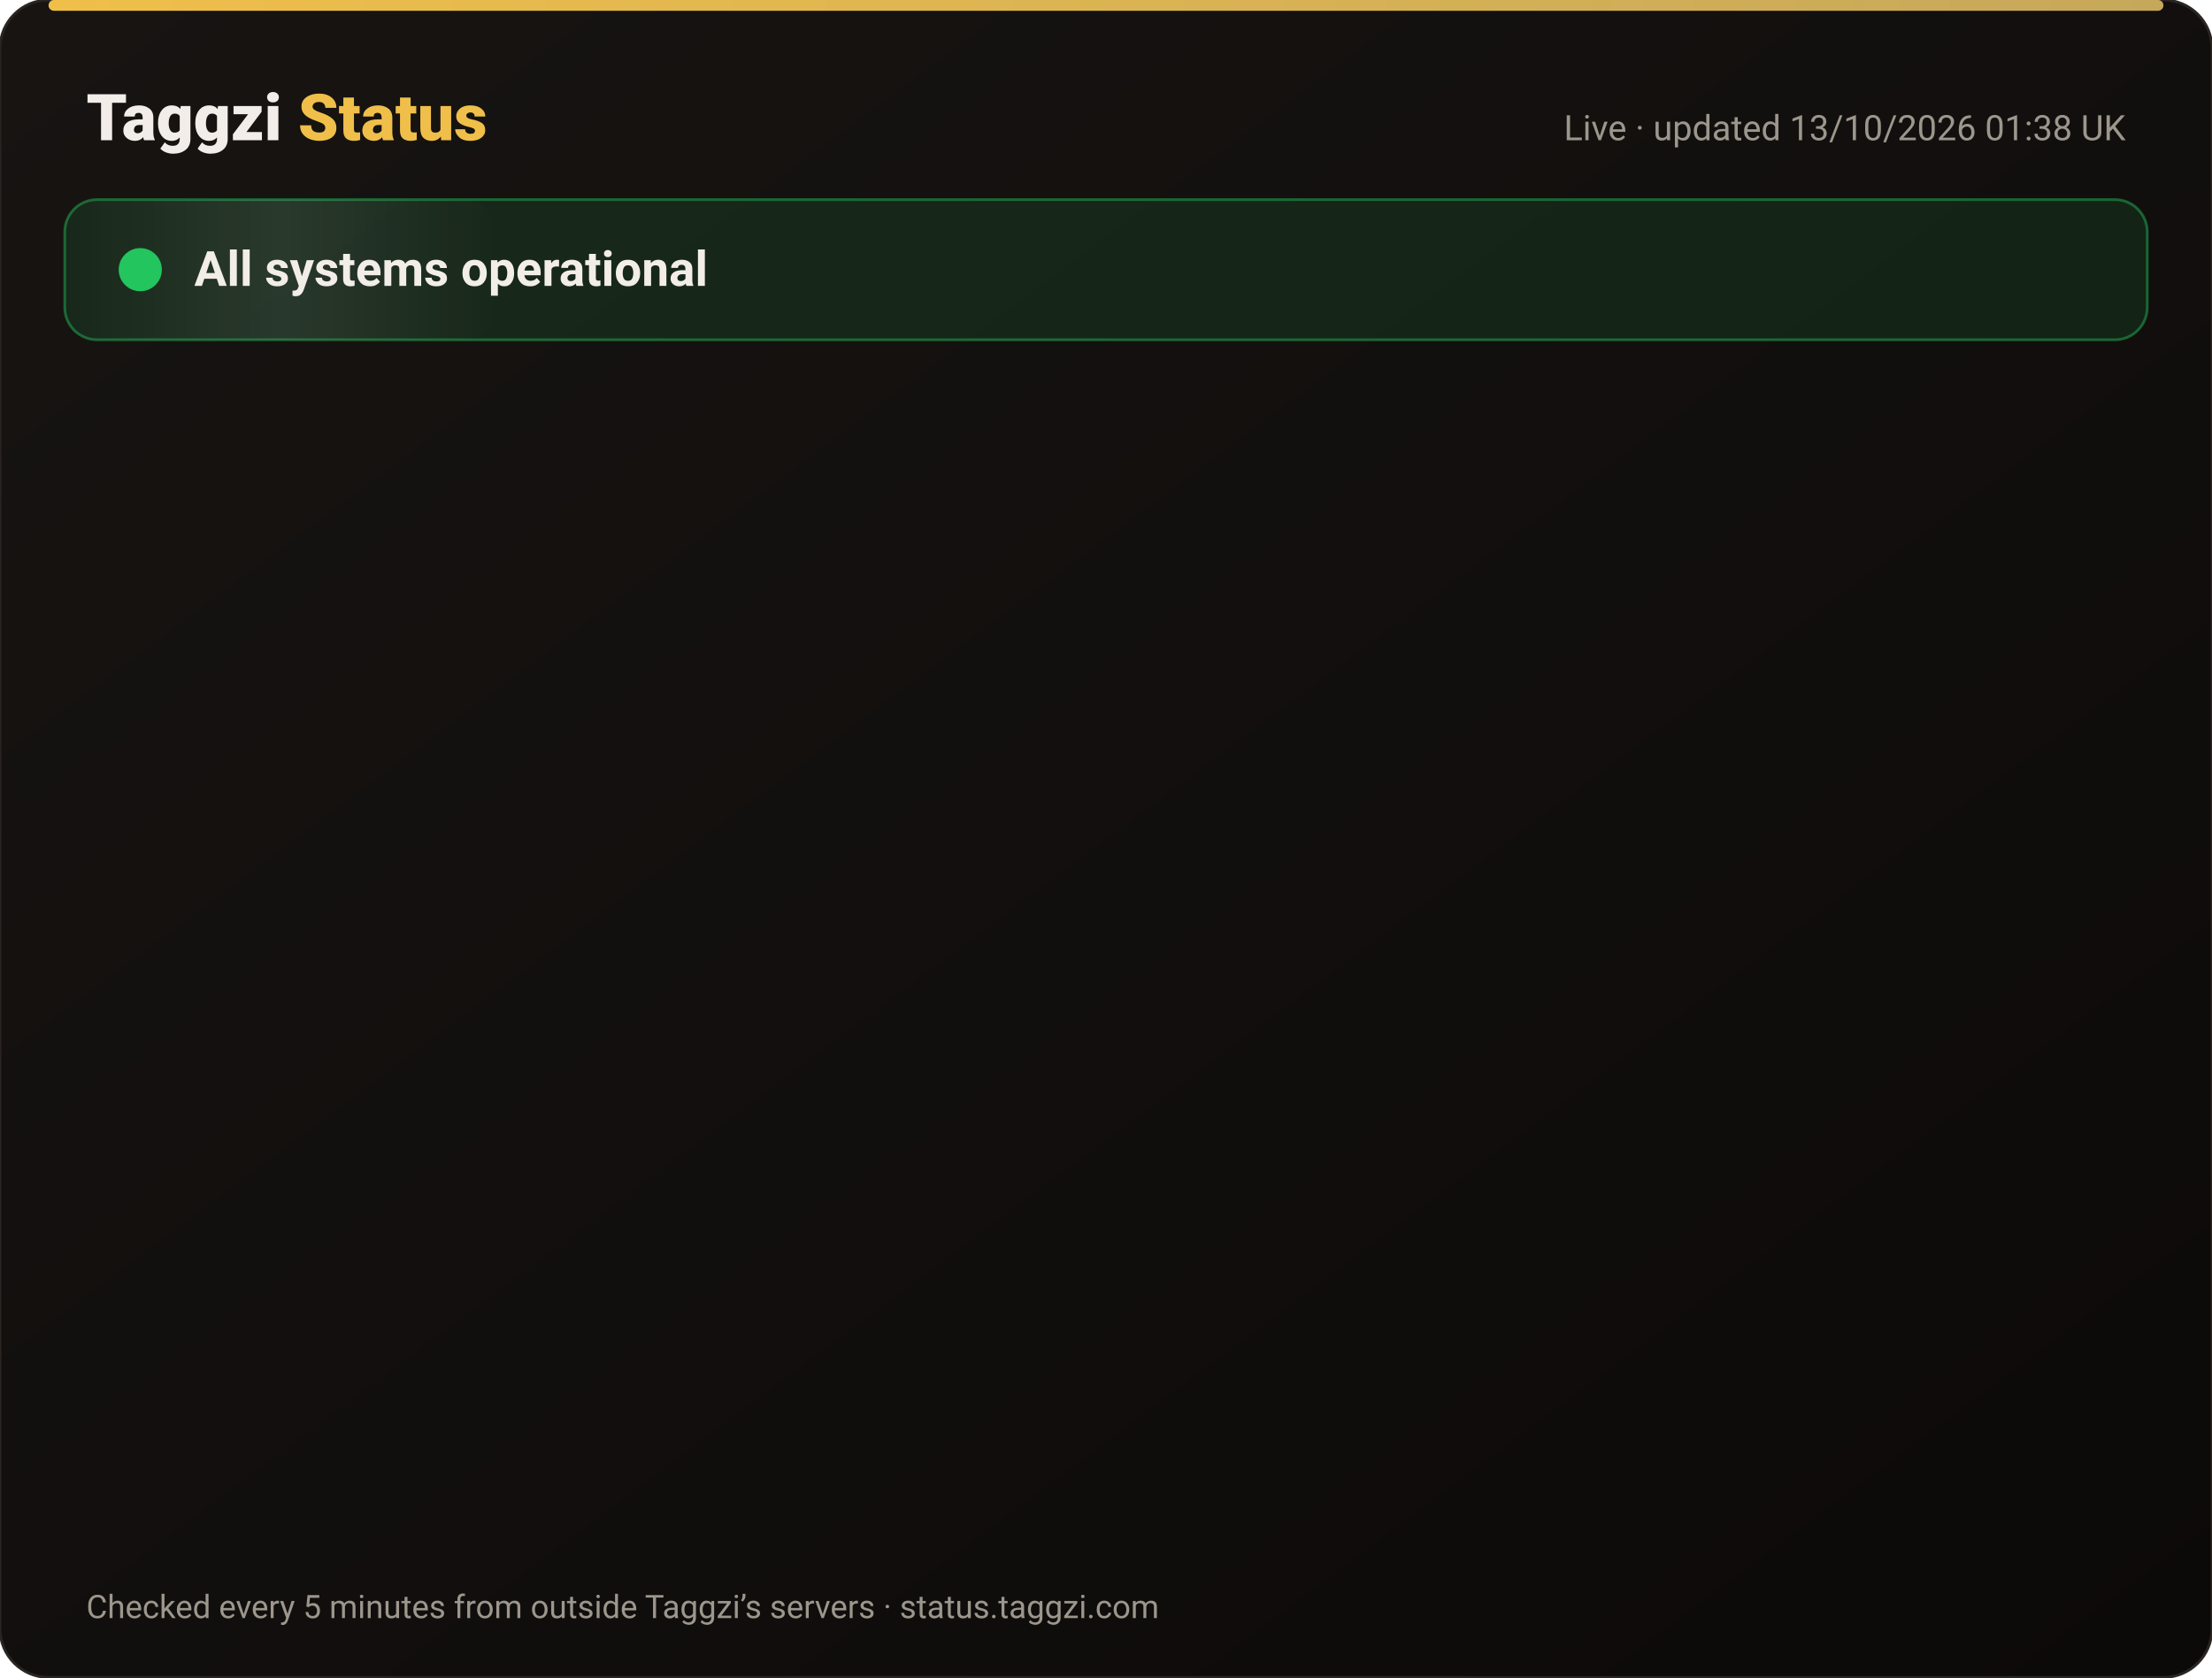
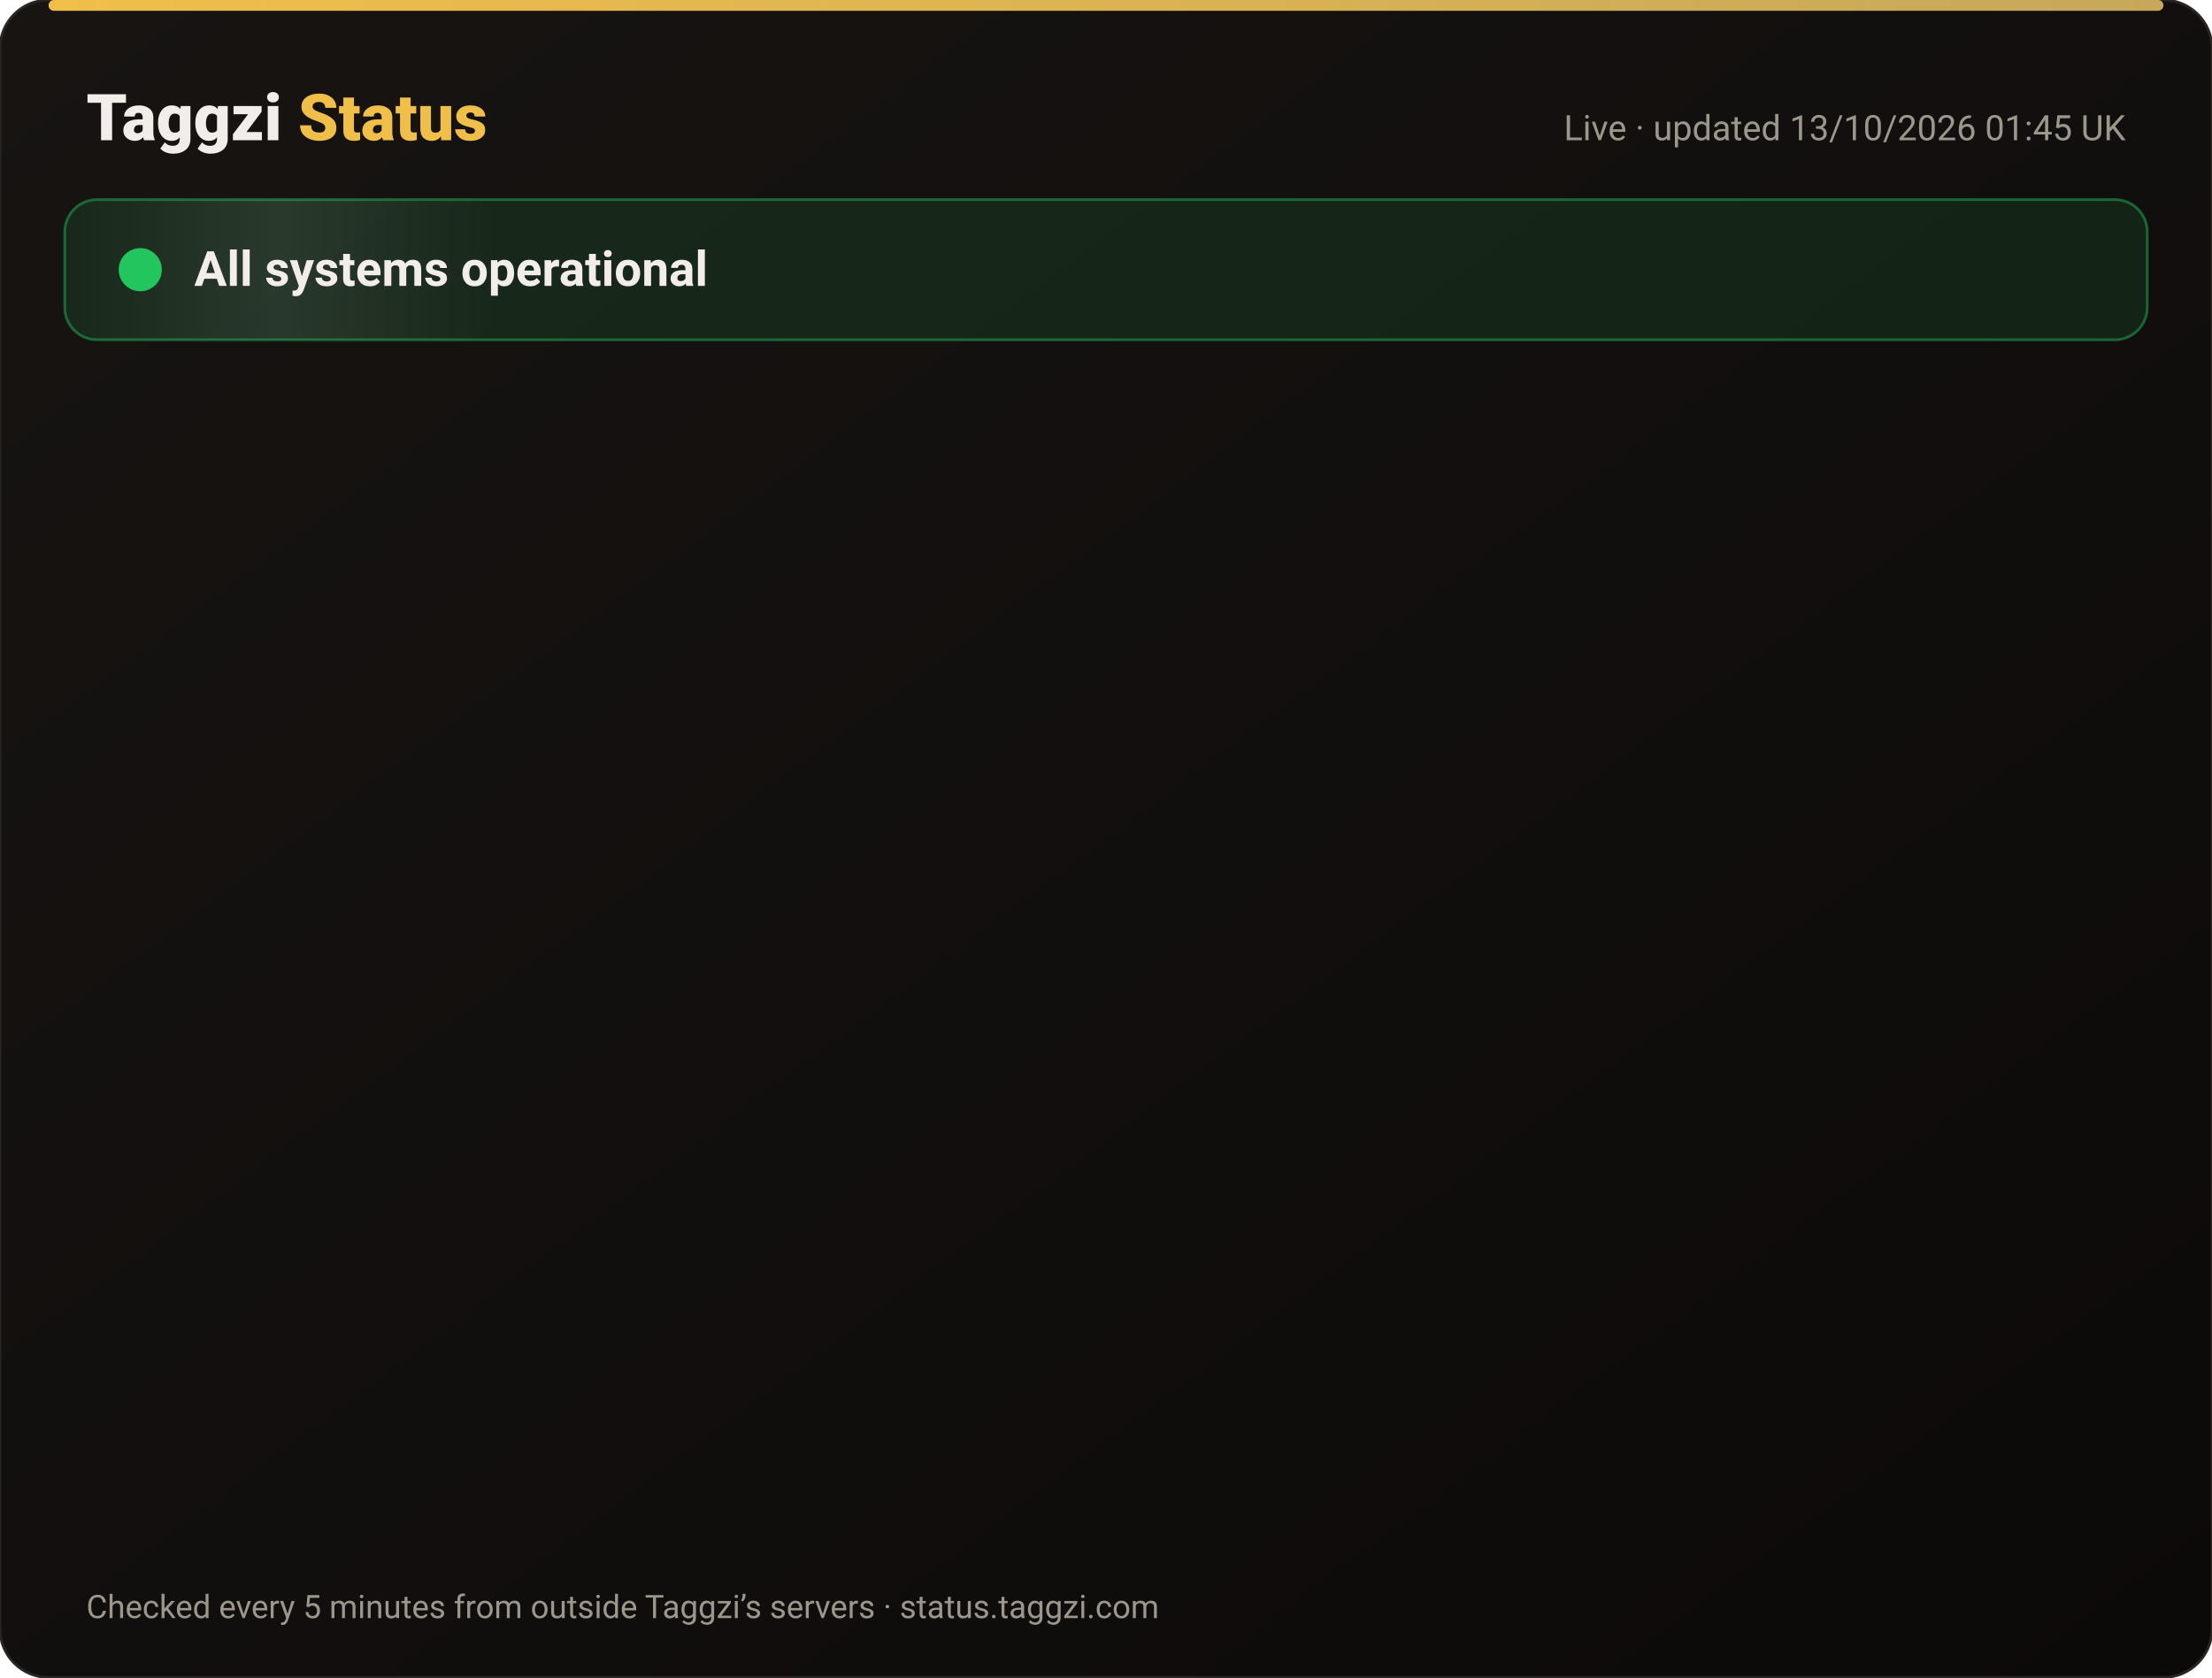
<svg xmlns="http://www.w3.org/2000/svg" width="820" height="622" viewBox="0 0 820 622" font-family="-apple-system,Segoe UI,Roboto,Helvetica,Arial,sans-serif">
  <defs>
    <linearGradient id="bg" x1="0" y1="0" x2="1" y2="1">
      <stop offset="0" stop-color="#171412" />
      <stop offset="1" stop-color="#0C0A09" />
    </linearGradient>
    <linearGradient id="gold" x1="0" x2="1">
      <stop offset="0" stop-color="#F0BF4A" />
      <stop offset="1" stop-color="#c6a85b" />
    </linearGradient>
    <linearGradient id="shine" x1="0" x2="1">
      <stop offset="0" stop-color="#fff" stop-opacity="0" />
      <stop offset=".5" stop-color="#fff" stop-opacity=".08" />
      <stop offset="1" stop-color="#fff" stop-opacity="0" />
    </linearGradient>
  </defs>
  <rect width="820" height="622" rx="18" fill="url(#bg)" stroke="#2a2521" />
  <rect x="18" y="0" width="784" height="4" rx="2" fill="url(#gold)" />
  <text x="32" y="52" font-size="24" font-weight="800" fill="#F2EDE8">Taggzi <tspan fill="#F0BF4A">Status</tspan>
  </text>
-   <text x="788" y="52" font-size="13" fill="#9C968C" text-anchor="end">Live · updated 13/10/2026 01:38 UK</text>
+   <text x="788" y="52" font-size="13" fill="#9C968C" text-anchor="end">Live · updated 13/10/2026 01:45 UK</text>
  <rect x="24" y="74" width="772" height="52" rx="12" fill="#22c55e" fill-opacity=".12" stroke="#22c55e" stroke-opacity=".45" />
  <rect x="24" y="74" width="160" height="52" rx="12" fill="url(#shine)">
    <animate attributeName="x" from="-160" to="820" dur="4s" repeatCount="indefinite" />
  </rect>
  <circle cx="52" cy="100" r="7" fill="#22c55e" />
  <circle cx="52" cy="100" r="7" fill="none" stroke="#22c55e" stroke-width="2">
    <animate attributeName="r" values="7;15;7" dur="2s" repeatCount="indefinite" />
    <animate attributeName="opacity" values=".9;0;.9" dur="2s" repeatCount="indefinite" />
  </circle>
  <text x="72" y="106" font-size="18" font-weight="700" fill="#F2EDE8">All systems operational</text>
  <g opacity="0">
    <animate attributeName="opacity" from="0" to="1" begin="0.00s" dur=".6s" fill="freeze" />
    <line x1="32" y1="188" x2="788" y2="188" stroke="#2a2521" />
    <circle cx="44" cy="166" r="6" fill="#22c55e">
      <animate attributeName="opacity" values="1;.45;1" dur="2.4s" begin="0.00s" repeatCount="indefinite" />
    </circle>
    <text x="62" y="171" font-size="15" font-weight="650" fill="#F2EDE8">Website</text>
    <text x="630" y="171" font-size="13" fill="#9C968C" text-anchor="end">100.00% uptime</text>
    <rect x="648" y="154" width="140" height="24" rx="12" fill="#22c55e" fill-opacity=".14" stroke="#22c55e" stroke-opacity=".5" />
    <text x="718" y="171" font-size="12" font-weight="700" fill="#22c55e" text-anchor="middle">Operational</text>
  </g>
  <g opacity="0">
    <animate attributeName="opacity" from="0" to="1" begin="0.15s" dur=".6s" fill="freeze" />
    <line x1="32" y1="234" x2="788" y2="234" stroke="#2a2521" />
    <circle cx="44" cy="212" r="6" fill="#22c55e">
      <animate attributeName="opacity" values="1;.45;1" dur="2.4s" begin="0.15s" repeatCount="indefinite" />
    </circle>
    <text x="62" y="217" font-size="15" font-weight="650" fill="#F2EDE8">Tag scans</text>
    <text x="630" y="217" font-size="13" fill="#9C968C" text-anchor="end">100.00% uptime</text>
    <rect x="648" y="200" width="140" height="24" rx="12" fill="#22c55e" fill-opacity=".14" stroke="#22c55e" stroke-opacity=".5" />
    <text x="718" y="217" font-size="12" font-weight="700" fill="#22c55e" text-anchor="middle">Operational</text>
  </g>
  <g opacity="0">
    <animate attributeName="opacity" from="0" to="1" begin="0.30s" dur=".6s" fill="freeze" />
    <line x1="32" y1="280" x2="788" y2="280" stroke="#2a2521" />
    <circle cx="44" cy="258" r="6" fill="#22c55e">
      <animate attributeName="opacity" values="1;.45;1" dur="2.4s" begin="0.30s" repeatCount="indefinite" />
    </circle>
    <text x="62" y="263" font-size="15" font-weight="650" fill="#F2EDE8">Manual tag lookup</text>
    <text x="630" y="263" font-size="13" fill="#9C968C" text-anchor="end">100.00% uptime</text>
    <rect x="648" y="246" width="140" height="24" rx="12" fill="#22c55e" fill-opacity=".14" stroke="#22c55e" stroke-opacity=".5" />
    <text x="718" y="263" font-size="12" font-weight="700" fill="#22c55e" text-anchor="middle">Operational</text>
  </g>
  <g opacity="0">
    <animate attributeName="opacity" from="0" to="1" begin="0.45s" dur=".6s" fill="freeze" />
    <line x1="32" y1="326" x2="788" y2="326" stroke="#2a2521" />
    <circle cx="44" cy="304" r="6" fill="#22c55e">
      <animate attributeName="opacity" values="1;.45;1" dur="2.4s" begin="0.45s" repeatCount="indefinite" />
    </circle>
    <text x="62" y="309" font-size="15" font-weight="650" fill="#F2EDE8">App &amp; login</text>
    <text x="630" y="309" font-size="13" fill="#9C968C" text-anchor="end">100.00% uptime</text>
    <rect x="648" y="292" width="140" height="24" rx="12" fill="#22c55e" fill-opacity=".14" stroke="#22c55e" stroke-opacity=".5" />
    <text x="718" y="309" font-size="12" font-weight="700" fill="#22c55e" text-anchor="middle">Operational</text>
  </g>
  <g opacity="0">
    <animate attributeName="opacity" from="0" to="1" begin="0.60s" dur=".6s" fill="freeze" />
    <line x1="32" y1="372" x2="788" y2="372" stroke="#2a2521" />
    <circle cx="44" cy="350" r="6" fill="#22c55e">
      <animate attributeName="opacity" values="1;.45;1" dur="2.4s" begin="0.60s" repeatCount="indefinite" />
    </circle>
    <text x="62" y="355" font-size="15" font-weight="650" fill="#F2EDE8">Community alerts</text>
    <text x="630" y="355" font-size="13" fill="#9C968C" text-anchor="end">100.00% uptime</text>
    <rect x="648" y="338" width="140" height="24" rx="12" fill="#22c55e" fill-opacity=".14" stroke="#22c55e" stroke-opacity=".5" />
    <text x="718" y="355" font-size="12" font-weight="700" fill="#22c55e" text-anchor="middle">Operational</text>
  </g>
  <g opacity="0">
    <animate attributeName="opacity" from="0" to="1" begin="0.75s" dur=".6s" fill="freeze" />
    <line x1="32" y1="418" x2="788" y2="418" stroke="#2a2521" />
    <circle cx="44" cy="396" r="6" fill="#22c55e">
      <animate attributeName="opacity" values="1;.45;1" dur="2.4s" begin="0.75s" repeatCount="indefinite" />
    </circle>
    <text x="62" y="401" font-size="15" font-weight="650" fill="#F2EDE8">Private calling</text>
    <text x="630" y="401" font-size="13" fill="#9C968C" text-anchor="end">100.00% uptime</text>
    <rect x="648" y="384" width="140" height="24" rx="12" fill="#22c55e" fill-opacity=".14" stroke="#22c55e" stroke-opacity=".5" />
    <text x="718" y="401" font-size="12" font-weight="700" fill="#22c55e" text-anchor="middle">Operational</text>
  </g>
  <g opacity="0">
    <animate attributeName="opacity" from="0" to="1" begin="0.90s" dur=".6s" fill="freeze" />
    <line x1="32" y1="464" x2="788" y2="464" stroke="#2a2521" />
    <circle cx="44" cy="442" r="6" fill="#22c55e">
      <animate attributeName="opacity" values="1;.45;1" dur="2.4s" begin="0.90s" repeatCount="indefinite" />
    </circle>
    <text x="62" y="447" font-size="15" font-weight="650" fill="#F2EDE8">Payments</text>
    <text x="630" y="447" font-size="13" fill="#9C968C" text-anchor="end">99.97% uptime</text>
    <rect x="648" y="430" width="140" height="24" rx="12" fill="#22c55e" fill-opacity=".14" stroke="#22c55e" stroke-opacity=".5" />
    <text x="718" y="447" font-size="12" font-weight="700" fill="#22c55e" text-anchor="middle">Operational</text>
  </g>
  <g opacity="0">
    <animate attributeName="opacity" from="0" to="1" begin="1.05s" dur=".6s" fill="freeze" />
    <line x1="32" y1="510" x2="788" y2="510" stroke="#2a2521" />
    <circle cx="44" cy="488" r="6" fill="#22c55e">
      <animate attributeName="opacity" values="1;.45;1" dur="2.4s" begin="1.05s" repeatCount="indefinite" />
    </circle>
    <text x="62" y="493" font-size="15" font-weight="650" fill="#F2EDE8">Email &amp; support</text>
    <text x="630" y="493" font-size="13" fill="#9C968C" text-anchor="end">100.00% uptime</text>
    <rect x="648" y="476" width="140" height="24" rx="12" fill="#22c55e" fill-opacity=".14" stroke="#22c55e" stroke-opacity=".5" />
    <text x="718" y="493" font-size="12" font-weight="700" fill="#22c55e" text-anchor="middle">Operational</text>
  </g>
  <g opacity="0">
    <animate attributeName="opacity" from="0" to="1" begin="1.20s" dur=".6s" fill="freeze" />
    <line x1="32" y1="556" x2="788" y2="556" stroke="#2a2521" />
    <circle cx="44" cy="534" r="6" fill="#22c55e">
      <animate attributeName="opacity" values="1;.45;1" dur="2.4s" begin="1.20s" repeatCount="indefinite" />
    </circle>
    <text x="62" y="539" font-size="15" font-weight="650" fill="#F2EDE8">Secure connection (SSL)</text>
    <text x="630" y="539" font-size="13" fill="#9C968C" text-anchor="end">100.00% uptime</text>
    <rect x="648" y="522" width="140" height="24" rx="12" fill="#22c55e" fill-opacity=".14" stroke="#22c55e" stroke-opacity=".5" />
    <text x="718" y="539" font-size="12" font-weight="700" fill="#22c55e" text-anchor="middle">Operational</text>
  </g>
  <text x="32" y="600" font-size="12" fill="#9C968C">Checked every 5 minutes from outside Taggzi’s servers · status.taggzi.com</text>
</svg>
